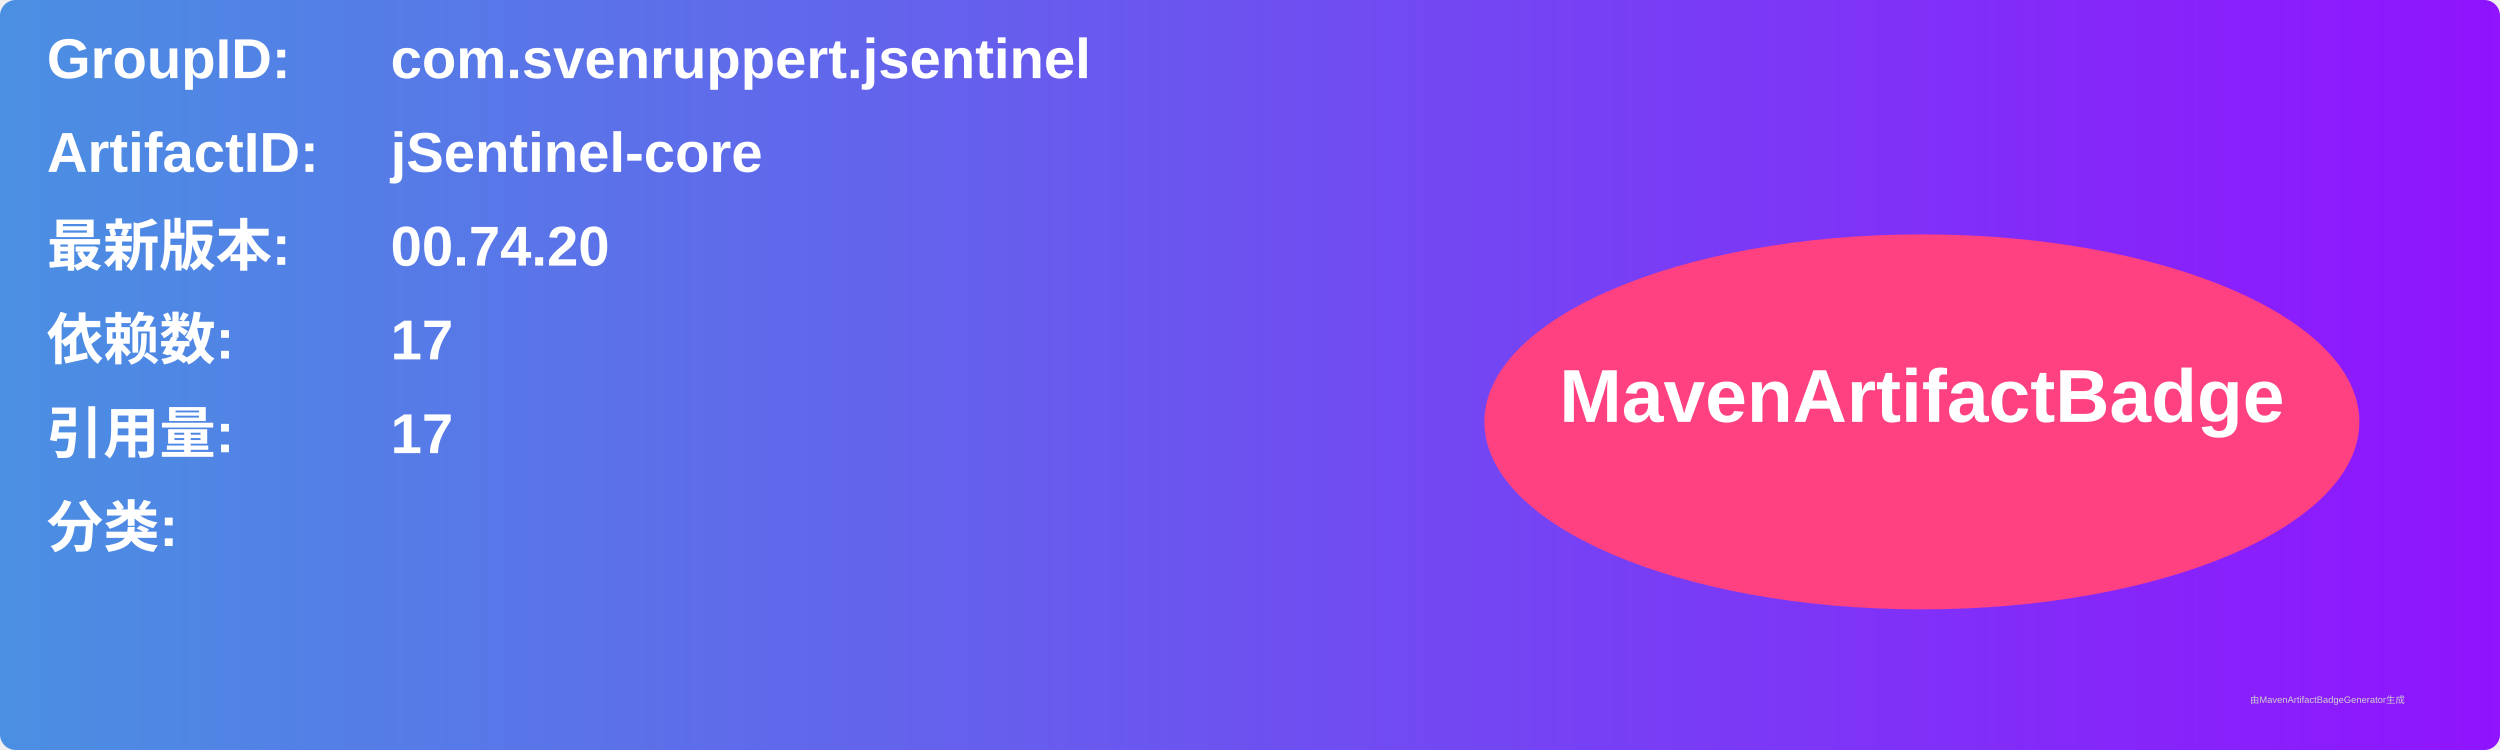
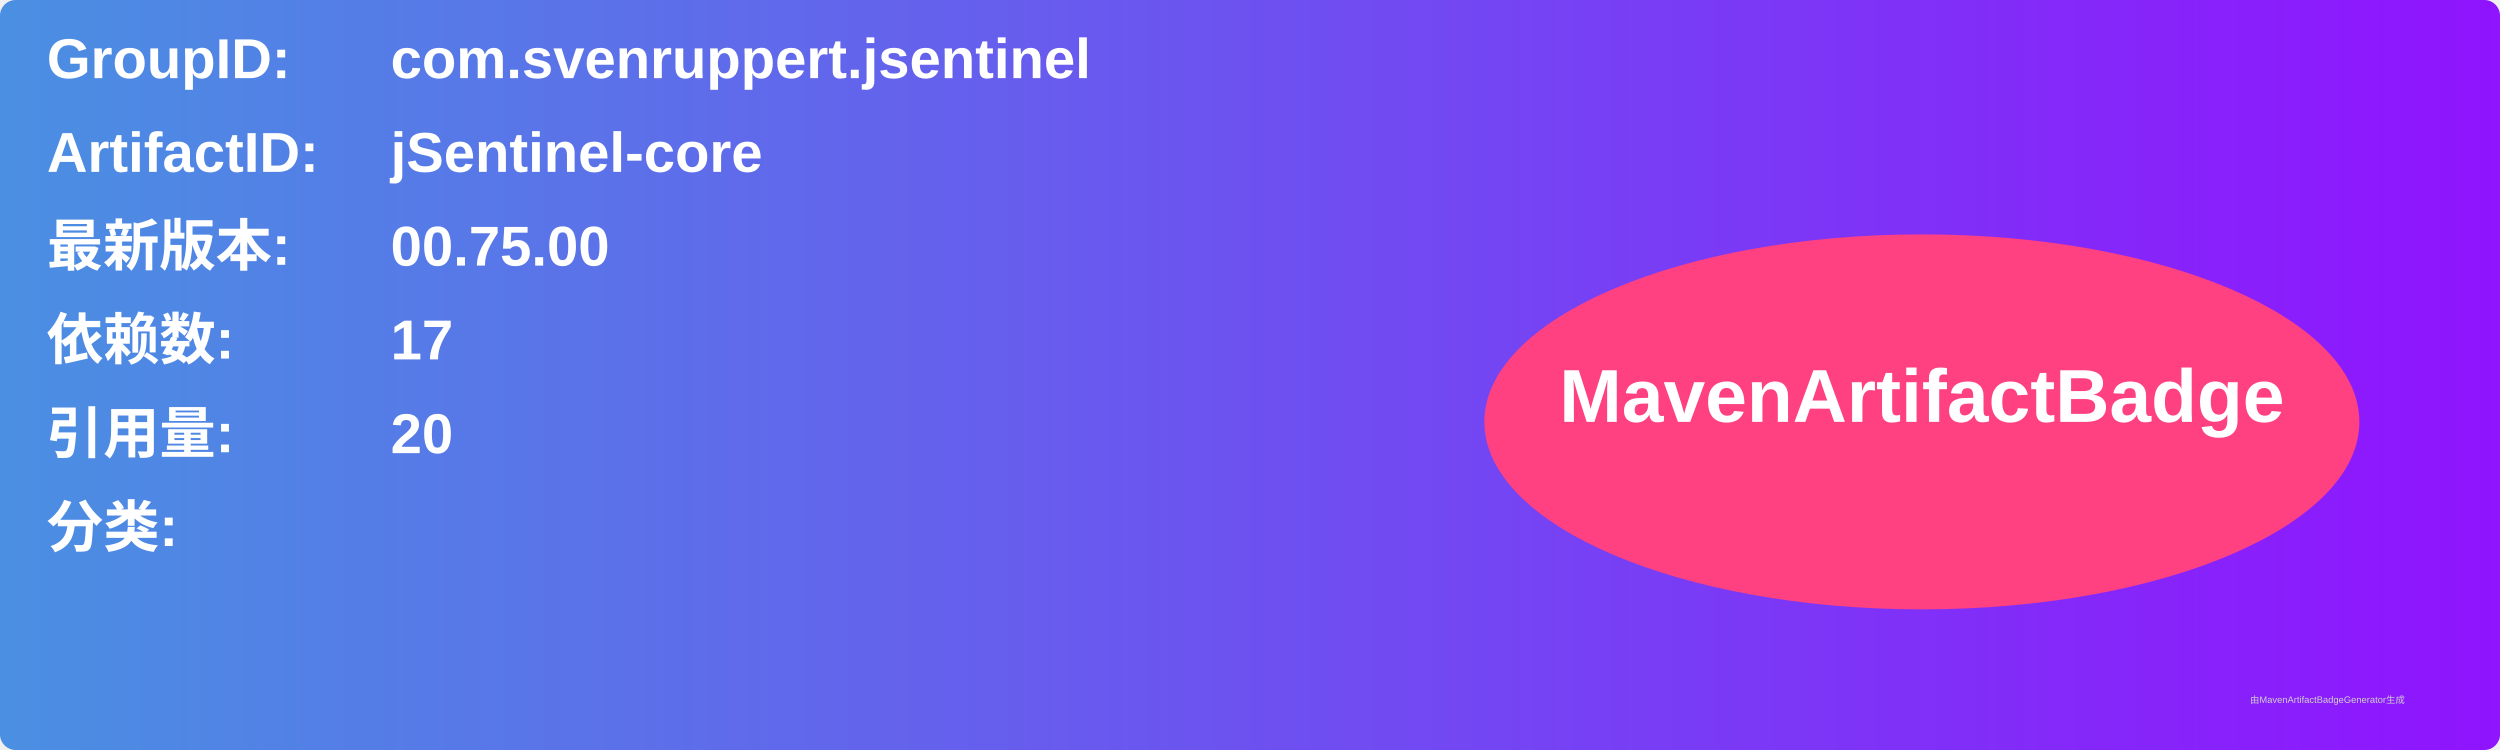
<svg xmlns="http://www.w3.org/2000/svg" width="800" height="240" viewBox="0 0 800 240">
  <linearGradient id="grad" x1="0%" y1="0%" x2="100%" y2="0%">
    <stop offset="0%" stop-color="#4a90e2" />
    <stop offset="100%" stop-color="#9013fe" />
  </linearGradient>
  <rect width="100%" height="100%" rx="5" ry="5" fill="url(#grad)" />
  <g transform="translate(15, 15)">
    <text x="0" y="10" font-family="Arial" font-size="18" fill="white" font-weight="bold" width="260">GroupID:</text>
    <text x="110" y="10" font-family="Arial" font-size="18" fill="white" font-weight="bold" width="460">com.svenruppert.jsentinel</text>
    <text x="0" y="40" font-family="Arial" font-size="18" fill="white" font-weight="bold" width="260">ArtifactID:</text>
    <text x="110" y="40" font-family="Arial" font-size="18" fill="white" font-weight="bold" width="460">jSentinel-core</text>
    <text x="0" y="70" font-family="Arial" font-size="18" fill="white" font-weight="bold">最新版本:</text>
    <text x="110" y="70" font-family="Arial" font-size="18" fill="white" font-weight="bold">
-       <tspan font-weight="bold">00.74.20</tspan>
+       <tspan font-weight="bold">00.75.00</tspan>
    </text>
    <text x="0" y="100" font-family="Arial" font-size="18" fill="white" font-weight="bold">依赖数: </text>
    <text x="110" y="100" font-family="Arial" font-size="18" fill="white">
      <tspan font-weight="bold">17</tspan>
    </text>
    <text x="0" y="130" font-family="Arial" font-size="18" fill="white" font-weight="bold">引用量: </text>
    <text x="110" y="130" font-family="Arial" font-size="18" fill="white">
-       <tspan font-weight="bold">17</tspan>
+       <tspan font-weight="bold">20</tspan>
    </text>
    <text x="0" y="160" font-family="Arial" font-size="18" fill="white" font-weight="bold">分类:</text>
    <text x="10" y="190" font-family="Arial" font-size="10" fill="white">
      <tspan font-weight="bold" />
    </text>
    <ellipse cx="600" cy="120" rx="140" ry="60" fill="#ff4081" />
    <text x="600" y="120" text-anchor="middle" font-family="Arial" font-size="24" fill="white" font-weight="bold">MavenArtifactBadge</text>
  </g>
  <text x="720" y="225" font-family="Arial" font-size="3" fill="#d0d0d0">由MavenArtifactBadgeGenerator生成</text>
</svg>
